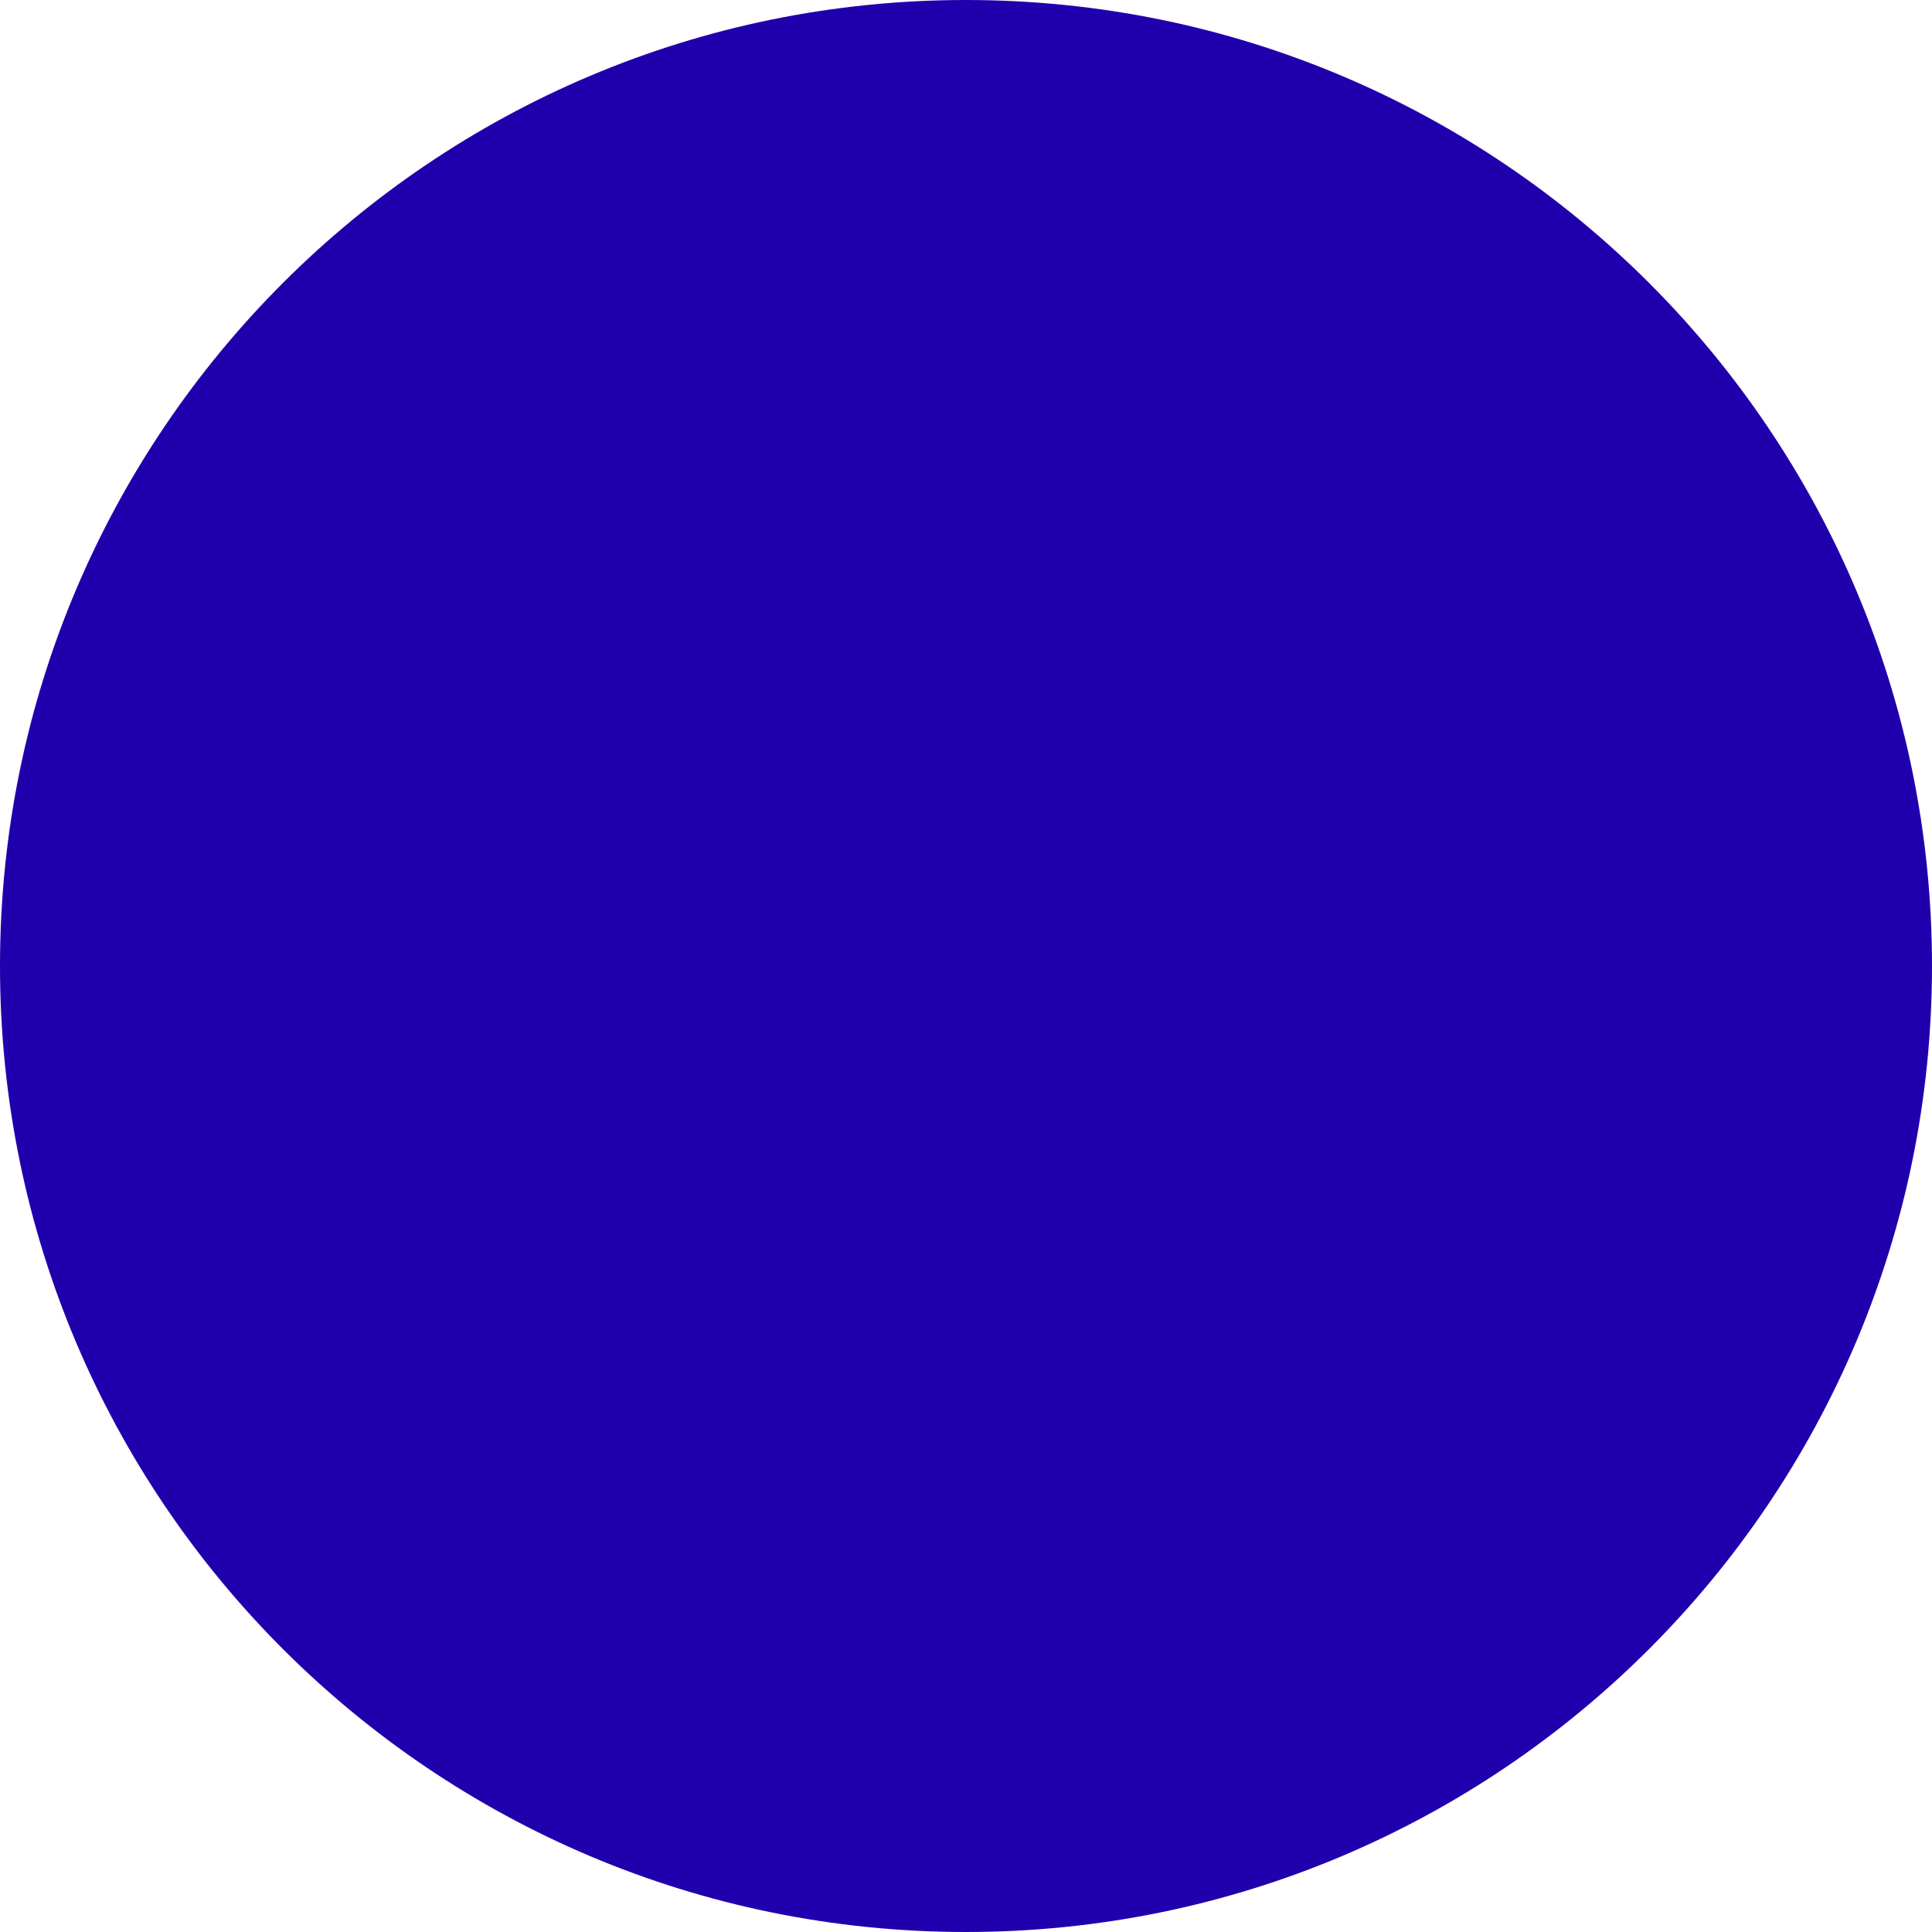
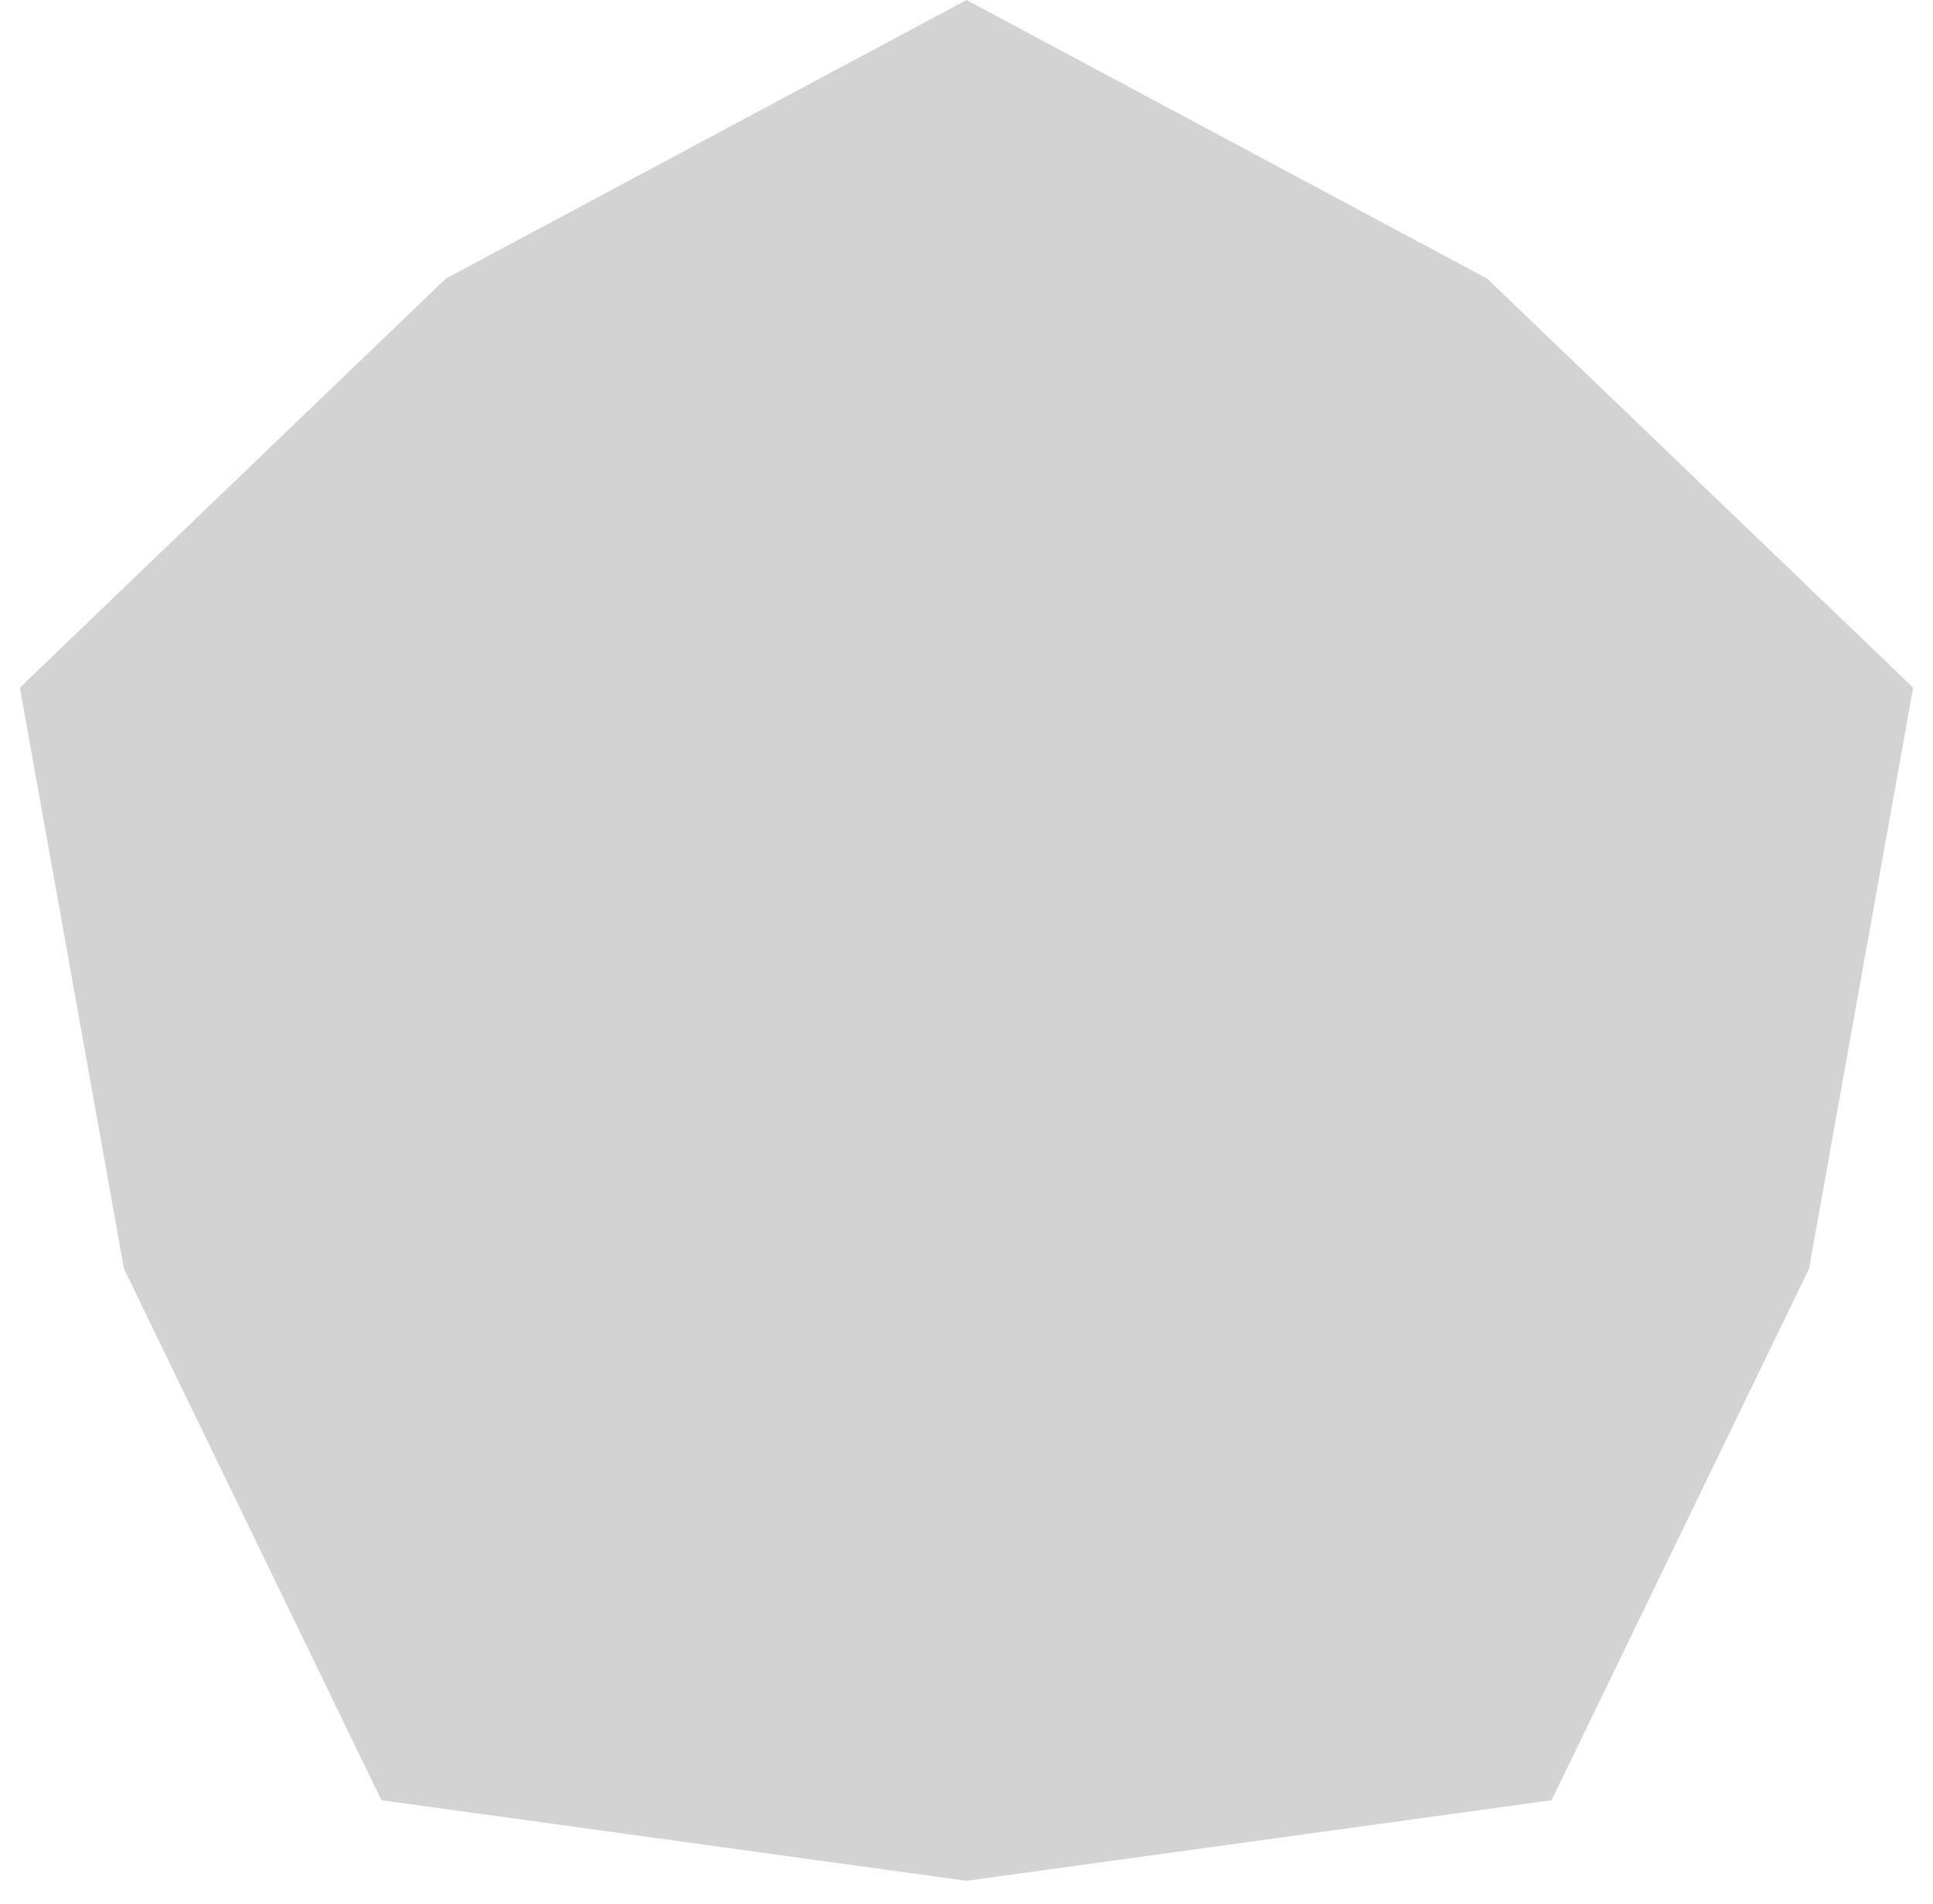
- <svg xmlns="http://www.w3.org/2000/svg" width="68" height="68" viewBox="0 0 68 68" fill="none">
-   <circle cx="34" cy="34" r="34" fill="#2000AD" />
+ <svg xmlns="http://www.w3.org/2000/svg" width="67" height="66" viewBox="0 0 67 66" fill="none">
+   <path d="M33.5 0L51.548 9.659L66.311 23.839L62.702 43.988L53.779 62.411L33.5 65.205L13.221 62.411L4.298 43.988L0.689 23.839L15.452 9.659L33.5 0Z" fill="#A8A8A8" fill-opacity="0.5" />
</svg>
